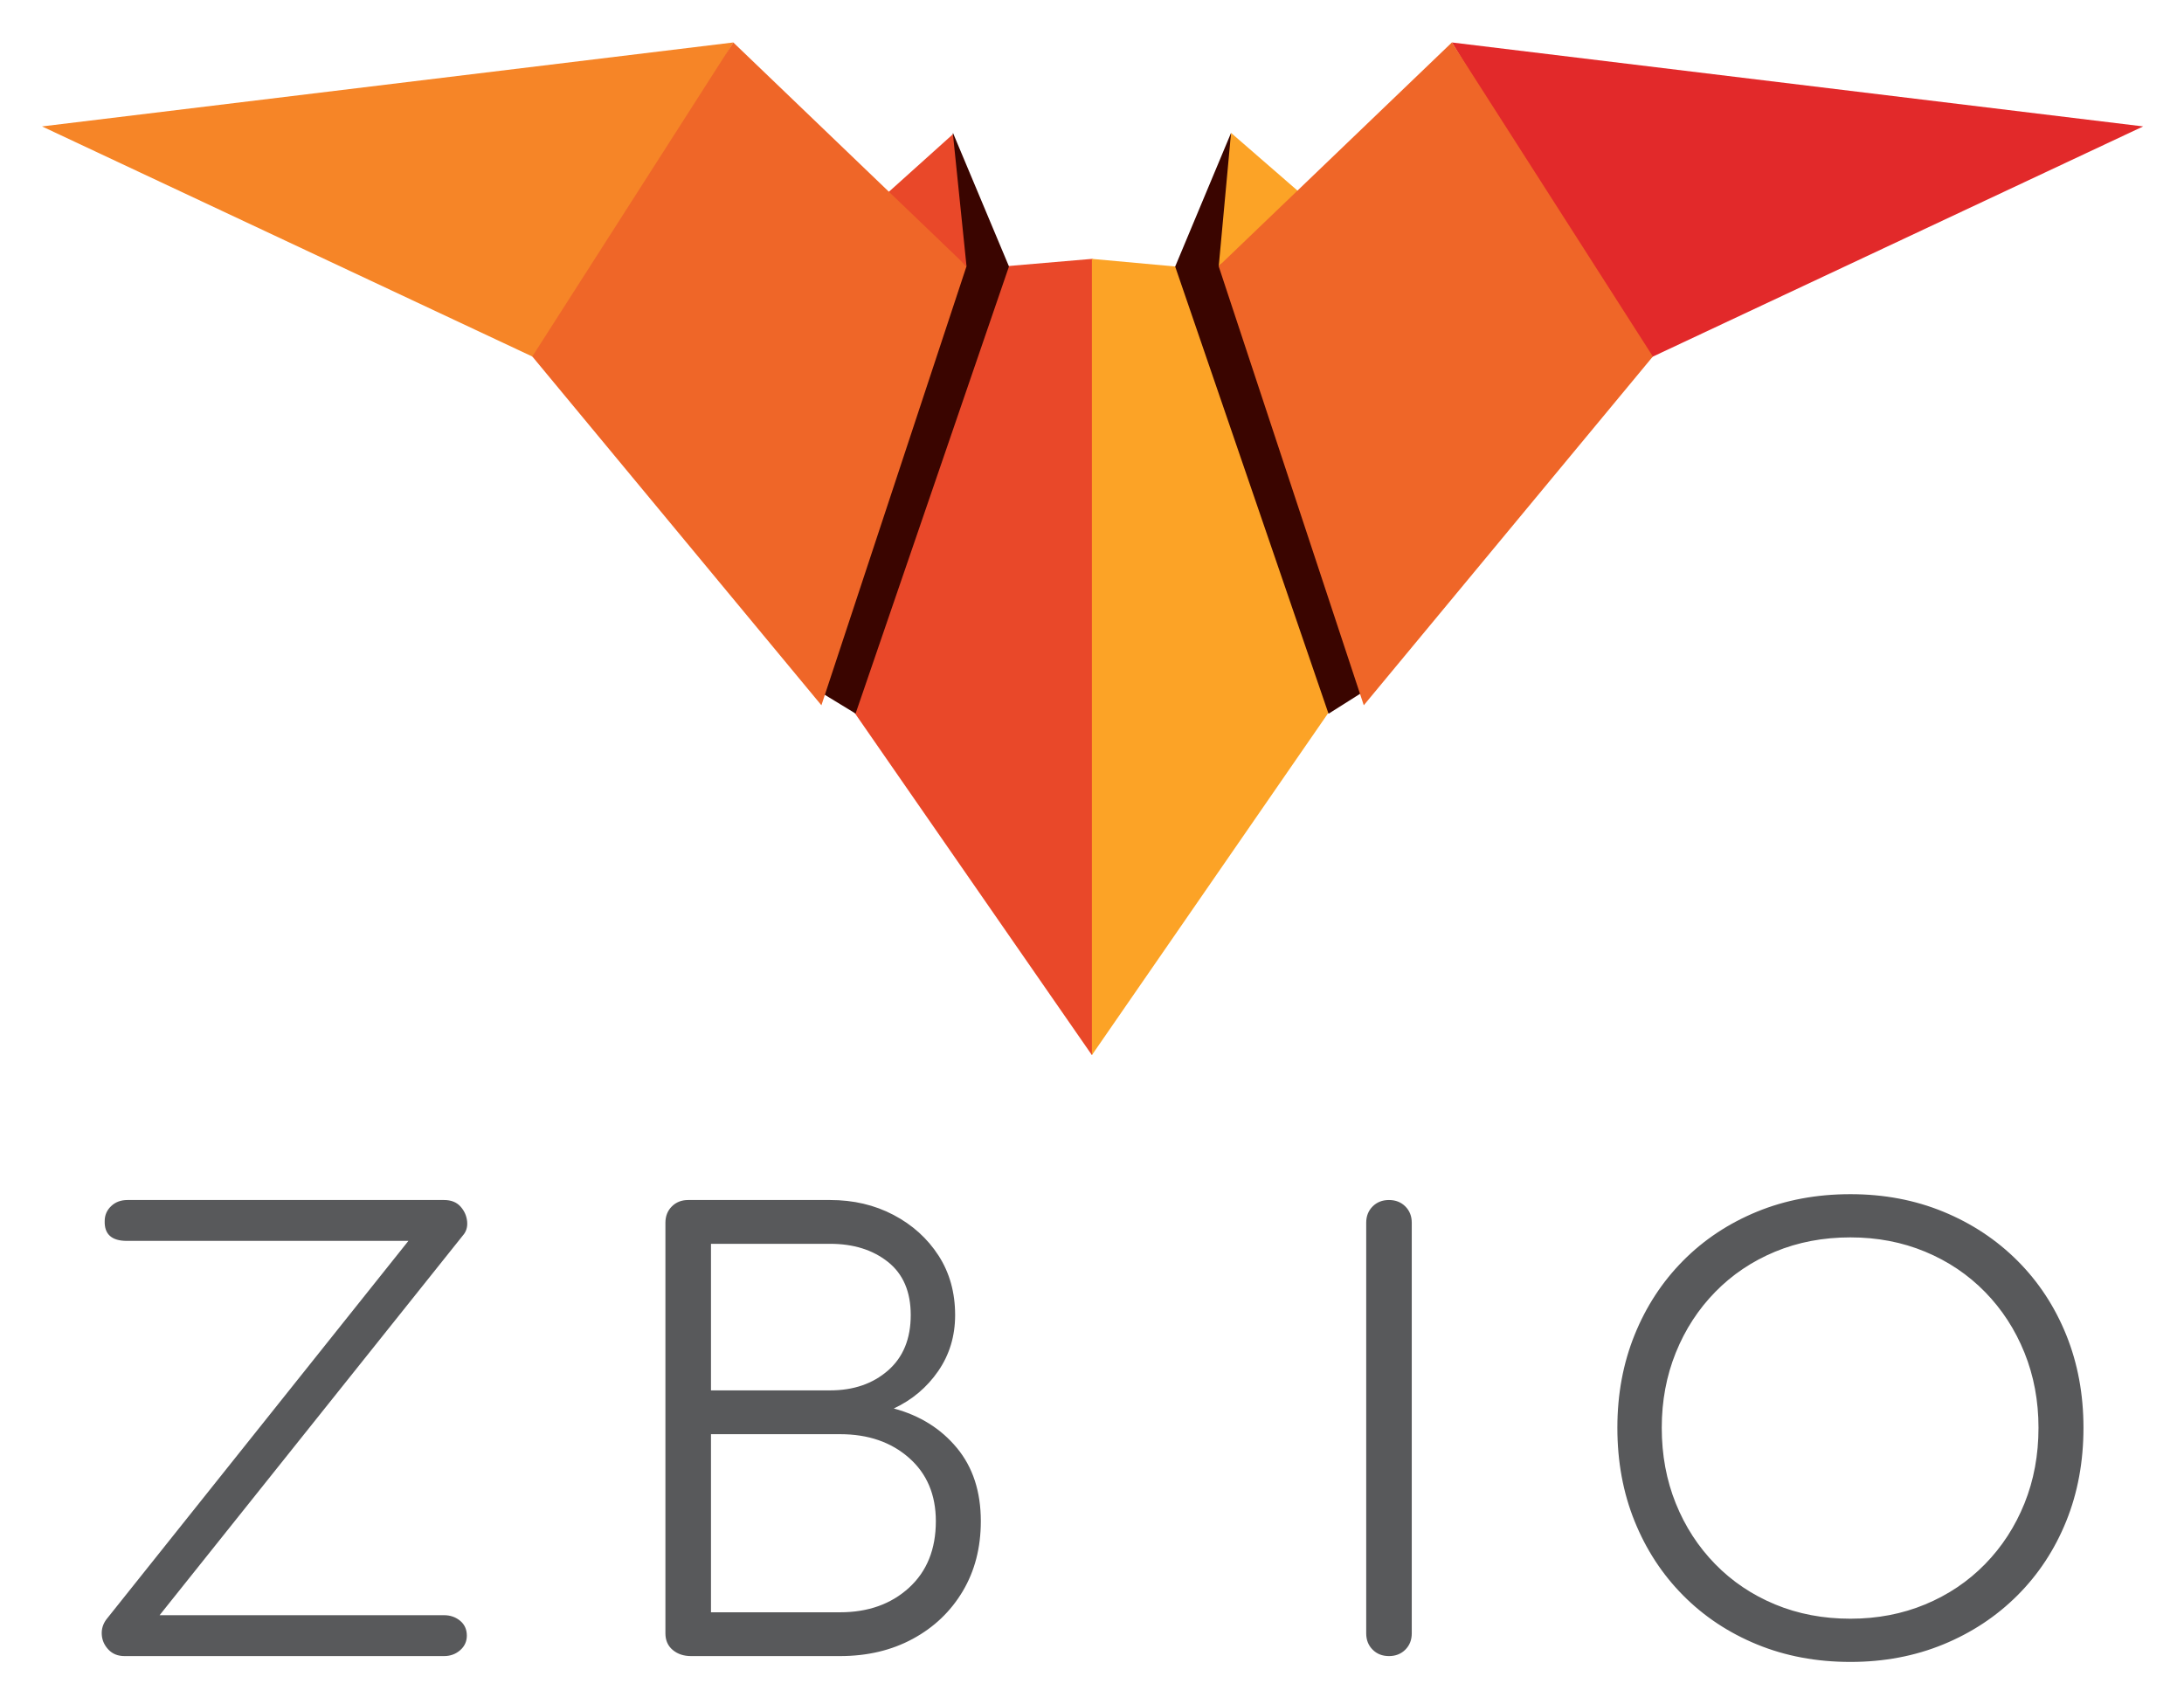
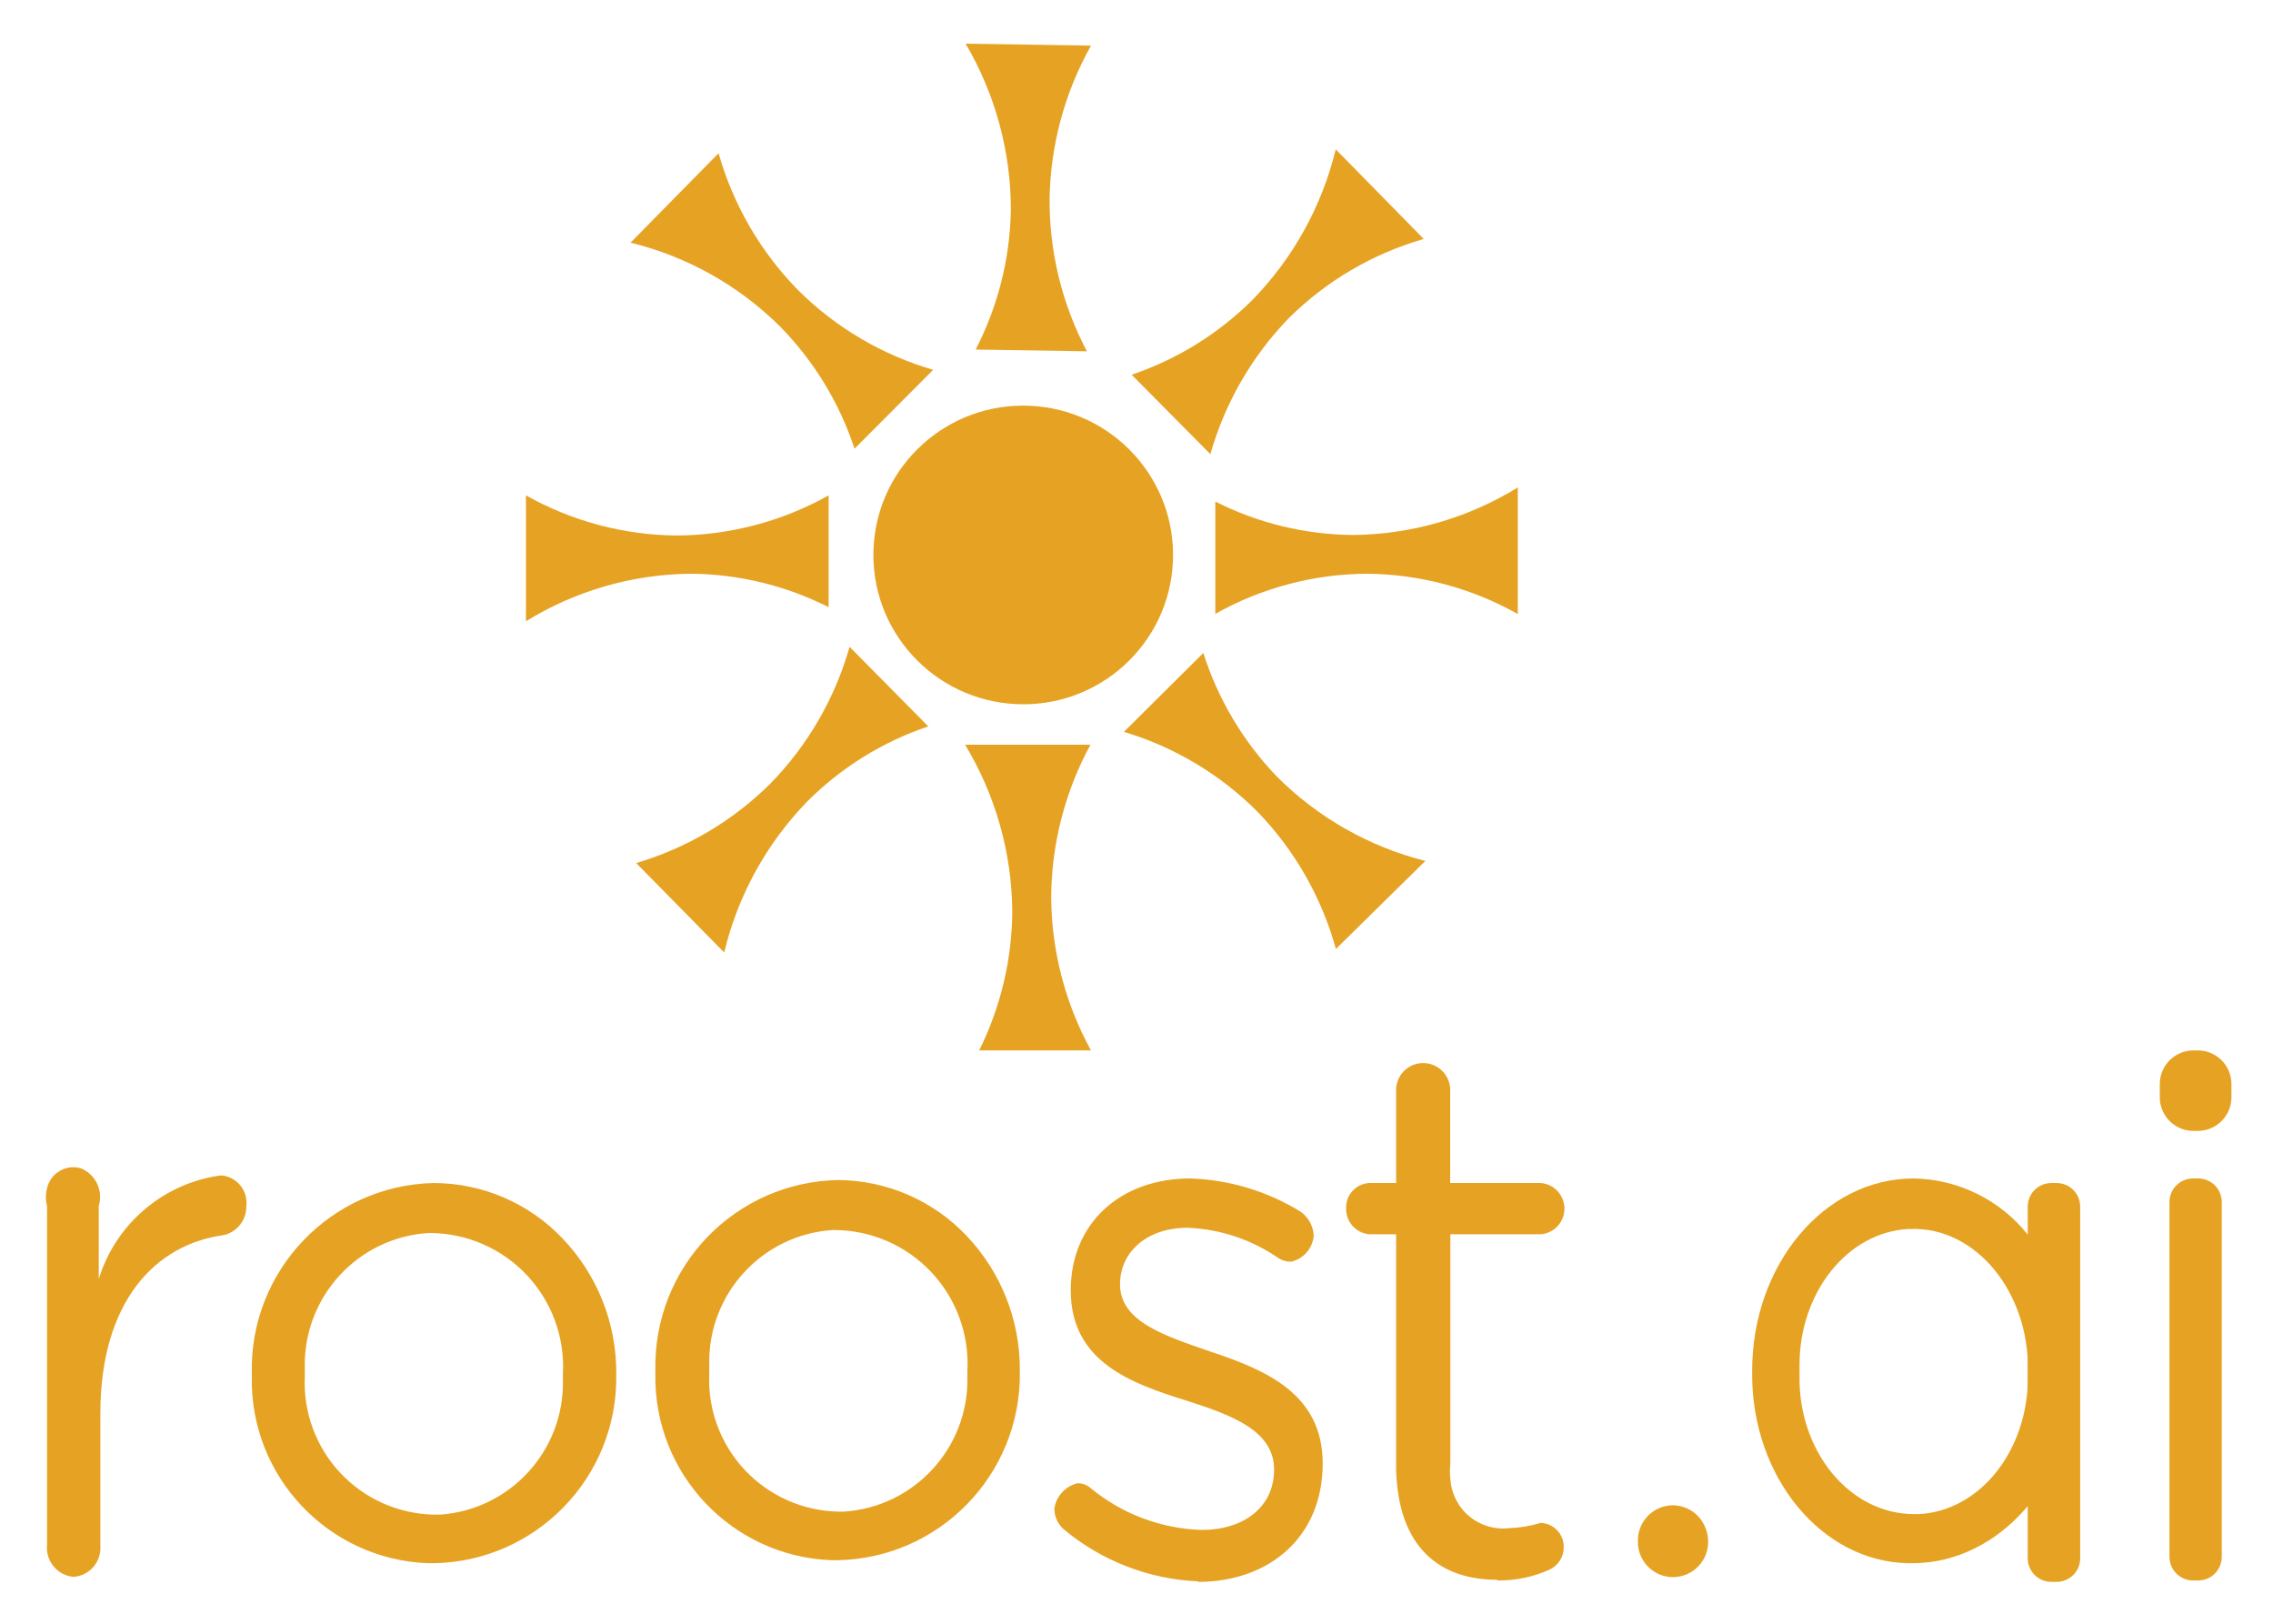
- <svg xmlns="http://www.w3.org/2000/svg" role="img" viewBox="7.25 88.75 741.00 578.00">
+ <svg xmlns="http://www.w3.org/2000/svg" role="img" viewBox="-2.61 -2.48 129.09 92.22">
  <defs>
-     <clipPath id="a" clipPathUnits="userSpaceOnUse">
-       <path d="M0 566.929h566.93V0H0z" />
-     </clipPath>
+     <style>.cls-2{fill:#e6a323}</style>
  </defs>
-   <path fill="#e94829" d="M377.715 176.606l11.091 4.084-5.257 252.647-5.833 13.471-81.598-117.721L346.4 179.282z" />
-   <path fill="#3a0500" d="M286.96 324.46l36.489-143.95 7.131-46.657 19 45.324-52.041 151.732z" />
-   <path fill="#f68527" d="M256.046 103.158L21.507 131.653l170.892 80.222z" />
-   <path fill="#e94829" d="M335.176 179.094l-4.603-44.811-23.939 21.523z" />
-   <path fill="#ef6628" d="M335.176 179.094l-79.13-75.936-68.191 106.573 98.088 118.364z" />
-   <path fill="#e2292a" d="M499.855 103.158l234.543 28.495-168.978 79.345z" />
-   <path fill="#fca326" d="M377.715 176.606v270.202l80.474-116.494-49.237-150.856z" />
-   <path fill="#3a0500" d="M469.574 323.655l-45.784-145.198 1.14-44.605-18.96 45.36 52.031 151.753z" />
-   <path fill="#fca326" d="M420.747 179.119l4.183-45.267 24.669 21.428z" />
-   <path fill="#ef6628" d="M420.727 179.094l79.129-75.936 68.191 106.573-98.084 118.364z" />
-   <g fill="#58595b" clip-path="url(#a)" transform="matrix(1.33333 0 0 -1.33333 0 755.905)">
-     <path d="M37.132 78.856c-1.686 0-3.047.543-4.087 1.635-1.04 1.088-1.611 2.351-1.709 3.789-.1 1.435.297 2.75 1.189 3.939l76.841 96.313H37.727c-3.865 0-5.748 1.683-5.648 5.053 0 1.486.543 2.75 1.635 3.791 1.089 1.041 2.476 1.56 4.161 1.56h80.558c1.784 0 3.171-.547 4.162-1.635.989-1.091 1.56-2.355 1.709-3.791.148-1.437-.223-2.652-1.114-3.64L46.05 89.26h72.383c1.584 0 2.947-.472 4.088-1.412 1.137-.943 1.709-2.207 1.709-3.791 0-1.486-.572-2.726-1.709-3.715-1.141-.992-2.504-1.486-4.088-1.486zm149.224 11.146h32.848c7.133 0 12.979 2.082 17.538 6.242 4.556 4.162 6.837 9.811 6.837 16.945 0 6.737-2.281 12.114-6.837 16.126-4.559 4.013-10.405 6.019-17.538 6.019h-32.848zm0 56.48h30.32c5.946 0 10.851 1.684 14.715 5.053 3.864 3.367 5.797 8.074 5.797 14.119 0 5.946-1.933 10.453-5.797 13.526-3.864 3.07-8.769 4.607-14.715 4.607h-30.32zm-5.054-67.626c-1.883 0-3.443.519-4.681 1.56-1.241 1.039-1.858 2.451-1.858 4.236v104.487c0 1.683.543 3.07 1.635 4.162 1.089 1.088 2.476 1.635 4.161 1.635h36.117c5.946 0 11.32-1.264 16.127-3.791 4.805-2.526 8.62-5.971 11.445-10.329 2.824-4.363 4.236-9.416 4.236-15.162 0-5.349-1.438-10.105-4.311-14.267-2.875-4.162-6.639-7.334-11.296-9.512 6.638-1.785 11.989-5.129 16.052-10.033 4.063-4.904 6.094-11.125 6.094-18.653 0-6.74-1.537-12.685-4.607-17.835-3.073-5.155-7.309-9.194-12.708-12.114-5.402-2.924-11.57-4.384-18.504-4.384zm177.583 0c-1.686 0-3.072.543-4.161 1.635-1.092 1.088-1.635 2.474-1.635 4.162v104.486c0 1.684.543 3.071 1.635 4.162 1.089 1.088 2.475 1.635 4.161 1.635 1.685 0 3.07-.547 4.162-1.635 1.089-1.091 1.635-2.478 1.635-4.162V84.653c0-1.688-.546-3.074-1.635-4.162-1.092-1.092-2.477-1.635-4.162-1.635m117.419 9.511c6.837 0 13.177 1.213 19.024 3.641 5.846 2.427 10.925 5.845 15.236 10.255 4.309 4.409 7.654 9.563 10.032 15.459 2.378 5.893 3.567 12.311 3.567 19.247 0 6.837-1.189 13.203-3.567 19.099-2.378 5.895-5.723 11.047-10.032 15.457-4.311 4.408-9.39 7.826-15.236 10.256-5.847 2.428-12.187 3.643-19.024 3.643-6.937 0-13.328-1.215-19.173-3.643-5.848-2.43-10.925-5.848-15.235-10.256-4.31-4.41-7.655-9.562-10.032-15.457-2.378-5.896-3.568-12.262-3.568-19.099 0-6.936 1.19-13.354 3.568-19.247 2.377-5.896 5.722-11.05 10.032-15.459 4.31-4.41 9.387-7.828 15.235-10.255 5.845-2.428 12.236-3.641 19.173-3.641m0-10.998c-8.62 0-16.549 1.486-23.781 4.459-7.234 2.973-13.502 7.133-18.802 12.484-5.302 5.352-9.414 11.643-12.336 18.877-2.924 7.231-4.385 15.16-4.385 23.78 0 8.521 1.461 16.398 4.385 23.632 2.922 7.233 7.034 13.526 12.336 18.877 5.3 5.35 11.568 9.512 18.802 12.485 7.232 2.972 15.161 4.459 23.781 4.459 8.521 0 16.398-1.487 23.632-4.459 7.232-2.973 13.525-7.135 18.877-12.485 5.35-5.351 9.486-11.644 12.41-18.877 2.922-7.234 4.385-15.111 4.385-23.632 0-8.62-1.463-16.549-4.385-23.78-2.924-7.234-7.06-13.525-12.41-18.877-5.352-5.351-11.645-9.511-18.877-12.484-7.234-2.973-15.111-4.459-23.632-4.459" />
+   <g id="Layer_2" data-name="Layer 2">
+     <g id="Layer_1-2" data-name="Layer 1">
+       <path fill="none" d="M116 75.67c0 7.58 1.35 13.71 3 13.71m4.59-3.54c0 7.58 1.35 13.71 3 13.71" />
+       <rect width="2.97" height="22.83" x="120.6" y="64.44" class="cls-2" rx="1.34" />
+       <rect width="4.07" height="4.57" x="120.05" y="57.17" class="cls-2" rx="1.91" />
+       <ellipse id="Oval" cx="55.5" cy="29.03" class="cls-2" rx="8.48" ry="8.51" transform="rotate(-87.29 55.503 29.031)" />
+       <path d="M57 8.75a18.29 18.29 0 0 0 2.12 8.72l-6.32-.1a18 18 0 0 0 2-7.9A18.62 18.62 0 0 0 52.23 0l7.12.11A18.42 18.42 0 0 0 57 8.75zm13.61 6.81a18.29 18.29 0 0 0-4.48 7.75l-4.47-4.51a17.81 17.81 0 0 0 6.88-4.27A18.49 18.49 0 0 0 73.25 6l5 5.09a17.94 17.94 0 0 0-7.64 4.47zM75 30.1a17.78 17.78 0 0 0-8.59 2.28V26a17.6 17.6 0 0 0 7.85 1.9 18.15 18.15 0 0 0 9.33-2.7v7.19A17.78 17.78 0 0 0 75 30.1zm-6.15 13.56a18 18 0 0 0-7.63-4.58l4.51-4.48a18 18 0 0 0 4.16 7 18.22 18.22 0 0 0 8.45 4.81l-5.08 5a18.16 18.16 0 0 0-4.41-7.75zm-11.76 4.83a18.33 18.33 0 0 0 2.26 8.68H53a18 18 0 0 0 1.88-7.93 18.6 18.6 0 0 0-2.68-9.43h7.12a18.36 18.36 0 0 0-2.23 8.68zM41.16 42a18.23 18.23 0 0 0 4.48-7.75l4.47 4.52a17.7 17.7 0 0 0-6.88 4.27 18.46 18.46 0 0 0-4.71 8.57l-5-5.08A18.05 18.05 0 0 0 41.16 42zm-5.31-14.07a17.85 17.85 0 0 0 8.6-2.28V32a17.67 17.67 0 0 0-7.86-1.9 18.18 18.18 0 0 0-9.33 2.7v-7.15a17.78 17.78 0 0 0 8.59 2.28zM42.72 14a18 18 0 0 0 7.67 4.52L45.92 23a17.88 17.88 0 0 0-4.23-6.94 18.18 18.18 0 0 0-8.49-4.76l5-5.08A18.18 18.18 0 0 0 42.72 14z" class="cls-2" />
+       <path id="roost-2" d="M1.63 87.06a1.64 1.64 0 0 0 1.46-1.71v-7.56c0-6.38 3.14-9.61 7-10.13A1.66 1.66 0 0 0 11.38 66a1.56 1.56 0 0 0-1.31-1.72.89.89 0 0 0-.23 0A8.44 8.44 0 0 0 3 70.15V66a1.76 1.76 0 0 0-1-2.13A1.53 1.53 0 0 0 .06 65a2 2 0 0 0 0 1v19.26a1.66 1.66 0 0 0 1.46 1.8zm63.81.29c4 0 7.07-2.52 7.07-6.72 0-4-3.3-5.33-6.38-6.36-2.64-.91-5.13-1.71-5.13-3.82 0-1.84 1.53-3.21 3.84-3.21A9.78 9.78 0 0 1 70.05 69a1.41 1.41 0 0 0 .66.17A1.66 1.66 0 0 0 72 67.7a1.76 1.76 0 0 0-.74-1.37A12.76 12.76 0 0 0 65 64.44c-4 0-6.8 2.56-6.8 6.35 0 4.08 3.45 5.29 6.55 6.26 2.61.83 5 1.72 5 3.92 0 2.14-1.73 3.43-4.11 3.43A10.42 10.42 0 0 1 59.3 82a1.07 1.07 0 0 0-.72-.25 1.75 1.75 0 0 0-1.31 1.42 1.56 1.56 0 0 0 .54 1.2 12.76 12.76 0 0 0 7.63 2.95zm17-.08a7 7 0 0 0 2.92-.6 1.4 1.4 0 0 0 .84-1.29A1.36 1.36 0 0 0 84.9 84a7.37 7.37 0 0 1-1.8.3 3 3 0 0 1-3.34-2.78 4 4 0 0 1 0-.91v-13h5.14a1.46 1.46 0 0 0 0-2.91h-5.15v-5.15a1.54 1.54 0 1 0-3.07 0v5.15h-1.53a1.39 1.39 0 0 0-1.31 1.45 1.44 1.44 0 0 0 1.31 1.46h1.53V81c.13 4.47 2.54 6.23 5.73 6.23z" class="cls-2" />
+       <path d="M29.36 67.87A10.12 10.12 0 0 0 22 64.7a10.57 10.57 0 0 0-10.31 10.79v.22a10.4 10.4 0 0 0 10 10.58H22a10.54 10.54 0 0 0 10.39-10.66v-.14a11 11 0 0 0-3.03-7.62zm-7 15.66h-.33a7.49 7.49 0 0 1-7.33-7.81v-.19-.36a7.5 7.5 0 0 1 7-7.63h.13a7.59 7.59 0 0 1 7.53 8v.36a7.5 7.5 0 0 1-6.97 7.63zm29.92-15.84A10.15 10.15 0 0 0 45 64.53a10.57 10.57 0 0 0-10.39 10.79v.22a10.4 10.4 0 0 0 10 10.58h.33a10.55 10.55 0 0 0 10.37-10.66v-.14a11 11 0 0 0-3.03-7.63zm-7 15.67H45a7.49 7.49 0 0 1-7.33-7.82v-.18-.37a7.5 7.5 0 0 1 7-7.62h.13a7.59 7.59 0 0 1 7.53 8v.36a7.5 7.5 0 0 1-7.02 7.63zm48.54.25a2 2 0 0 0-1.41-.61 2 2 0 0 0-2 2.08 2 2 0 0 0 1.92 2h.07a2 2 0 0 0 2-2.06 2.13 2.13 0 0 0-.58-1.41z" class="cls-2" />
+       <rect width="2.98" height="22.65" x="112.55" y="64.7" class="cls-2" rx="1.34" />
+       <path d="M112.56 67.64a8.47 8.47 0 0 0-6.49-3.2c-5.07 0-9.17 4.89-9.17 10.92v.22c0 5.81 3.92 10.6 8.83 10.71h.27c5 0 9.18-4.79 9.22-10.8v-.14a12 12 0 0 0-2.66-7.71zm-6.18 15.86h-.29c-3.65 0-6.59-3.57-6.5-7.91v-.19-.37c0-4.11 2.71-7.53 6.18-7.72h.12c3.73-.13 6.75 3.61 6.67 8.06v.36c0 4.15-2.7 7.58-6.18 7.77z" class="cls-2" />
+     </g>
  </g>
</svg>
